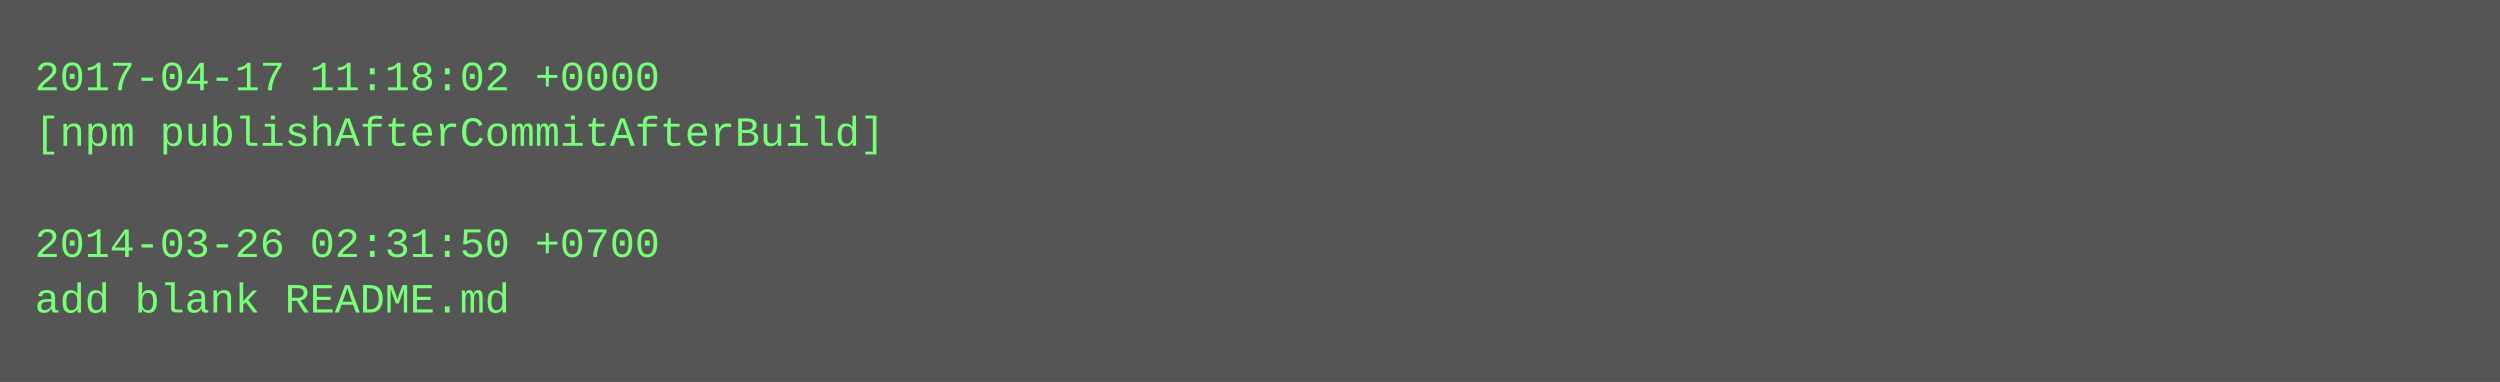
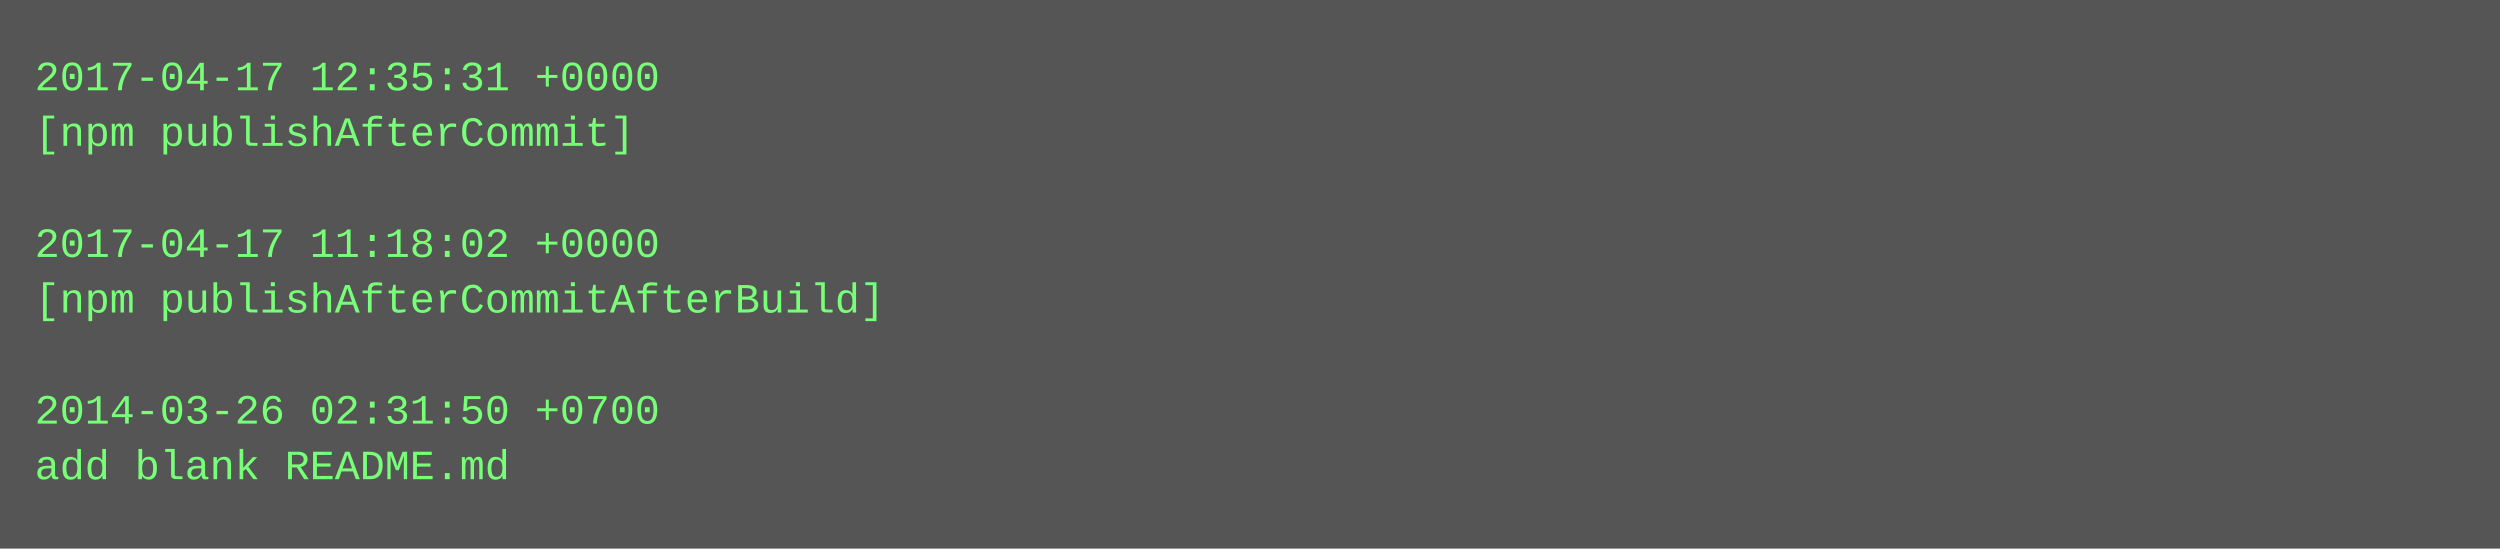
- <svg xmlns="http://www.w3.org/2000/svg" height="110" width="720">
-   <rect height="110" fill="#555" width="720" />
+ <svg xmlns="http://www.w3.org/2000/svg" height="158" width="720">
+   <rect height="158" fill="#555" width="720" />
  <text fill="#7f7" font-family="Courier New" font-size="12" xml:space="preserve">
-     <tspan x="10" y="26">2017-04-17 11:18:02 +0000</tspan>
-     <tspan x="10" y="42">[npm publishAfterCommitAfterBuild]</tspan>
+     <tspan x="10" y="26">2017-04-17 12:35:31 +0000</tspan>
+     <tspan x="10" y="42">[npm publishAfterCommit]</tspan>
    <tspan x="10" y="58" />
-     <tspan x="10" y="74">2014-03-26 02:31:50 +0700</tspan>
-     <tspan x="10" y="90">add blank README.md</tspan>
+     <tspan x="10" y="74">2017-04-17 11:18:02 +0000</tspan>
+     <tspan x="10" y="90">[npm publishAfterCommitAfterBuild]</tspan>
+     <tspan x="10" y="106" />
+     <tspan x="10" y="122">2014-03-26 02:31:50 +0700</tspan>
+     <tspan x="10" y="138">add blank README.md</tspan>
  </text>
</svg>
